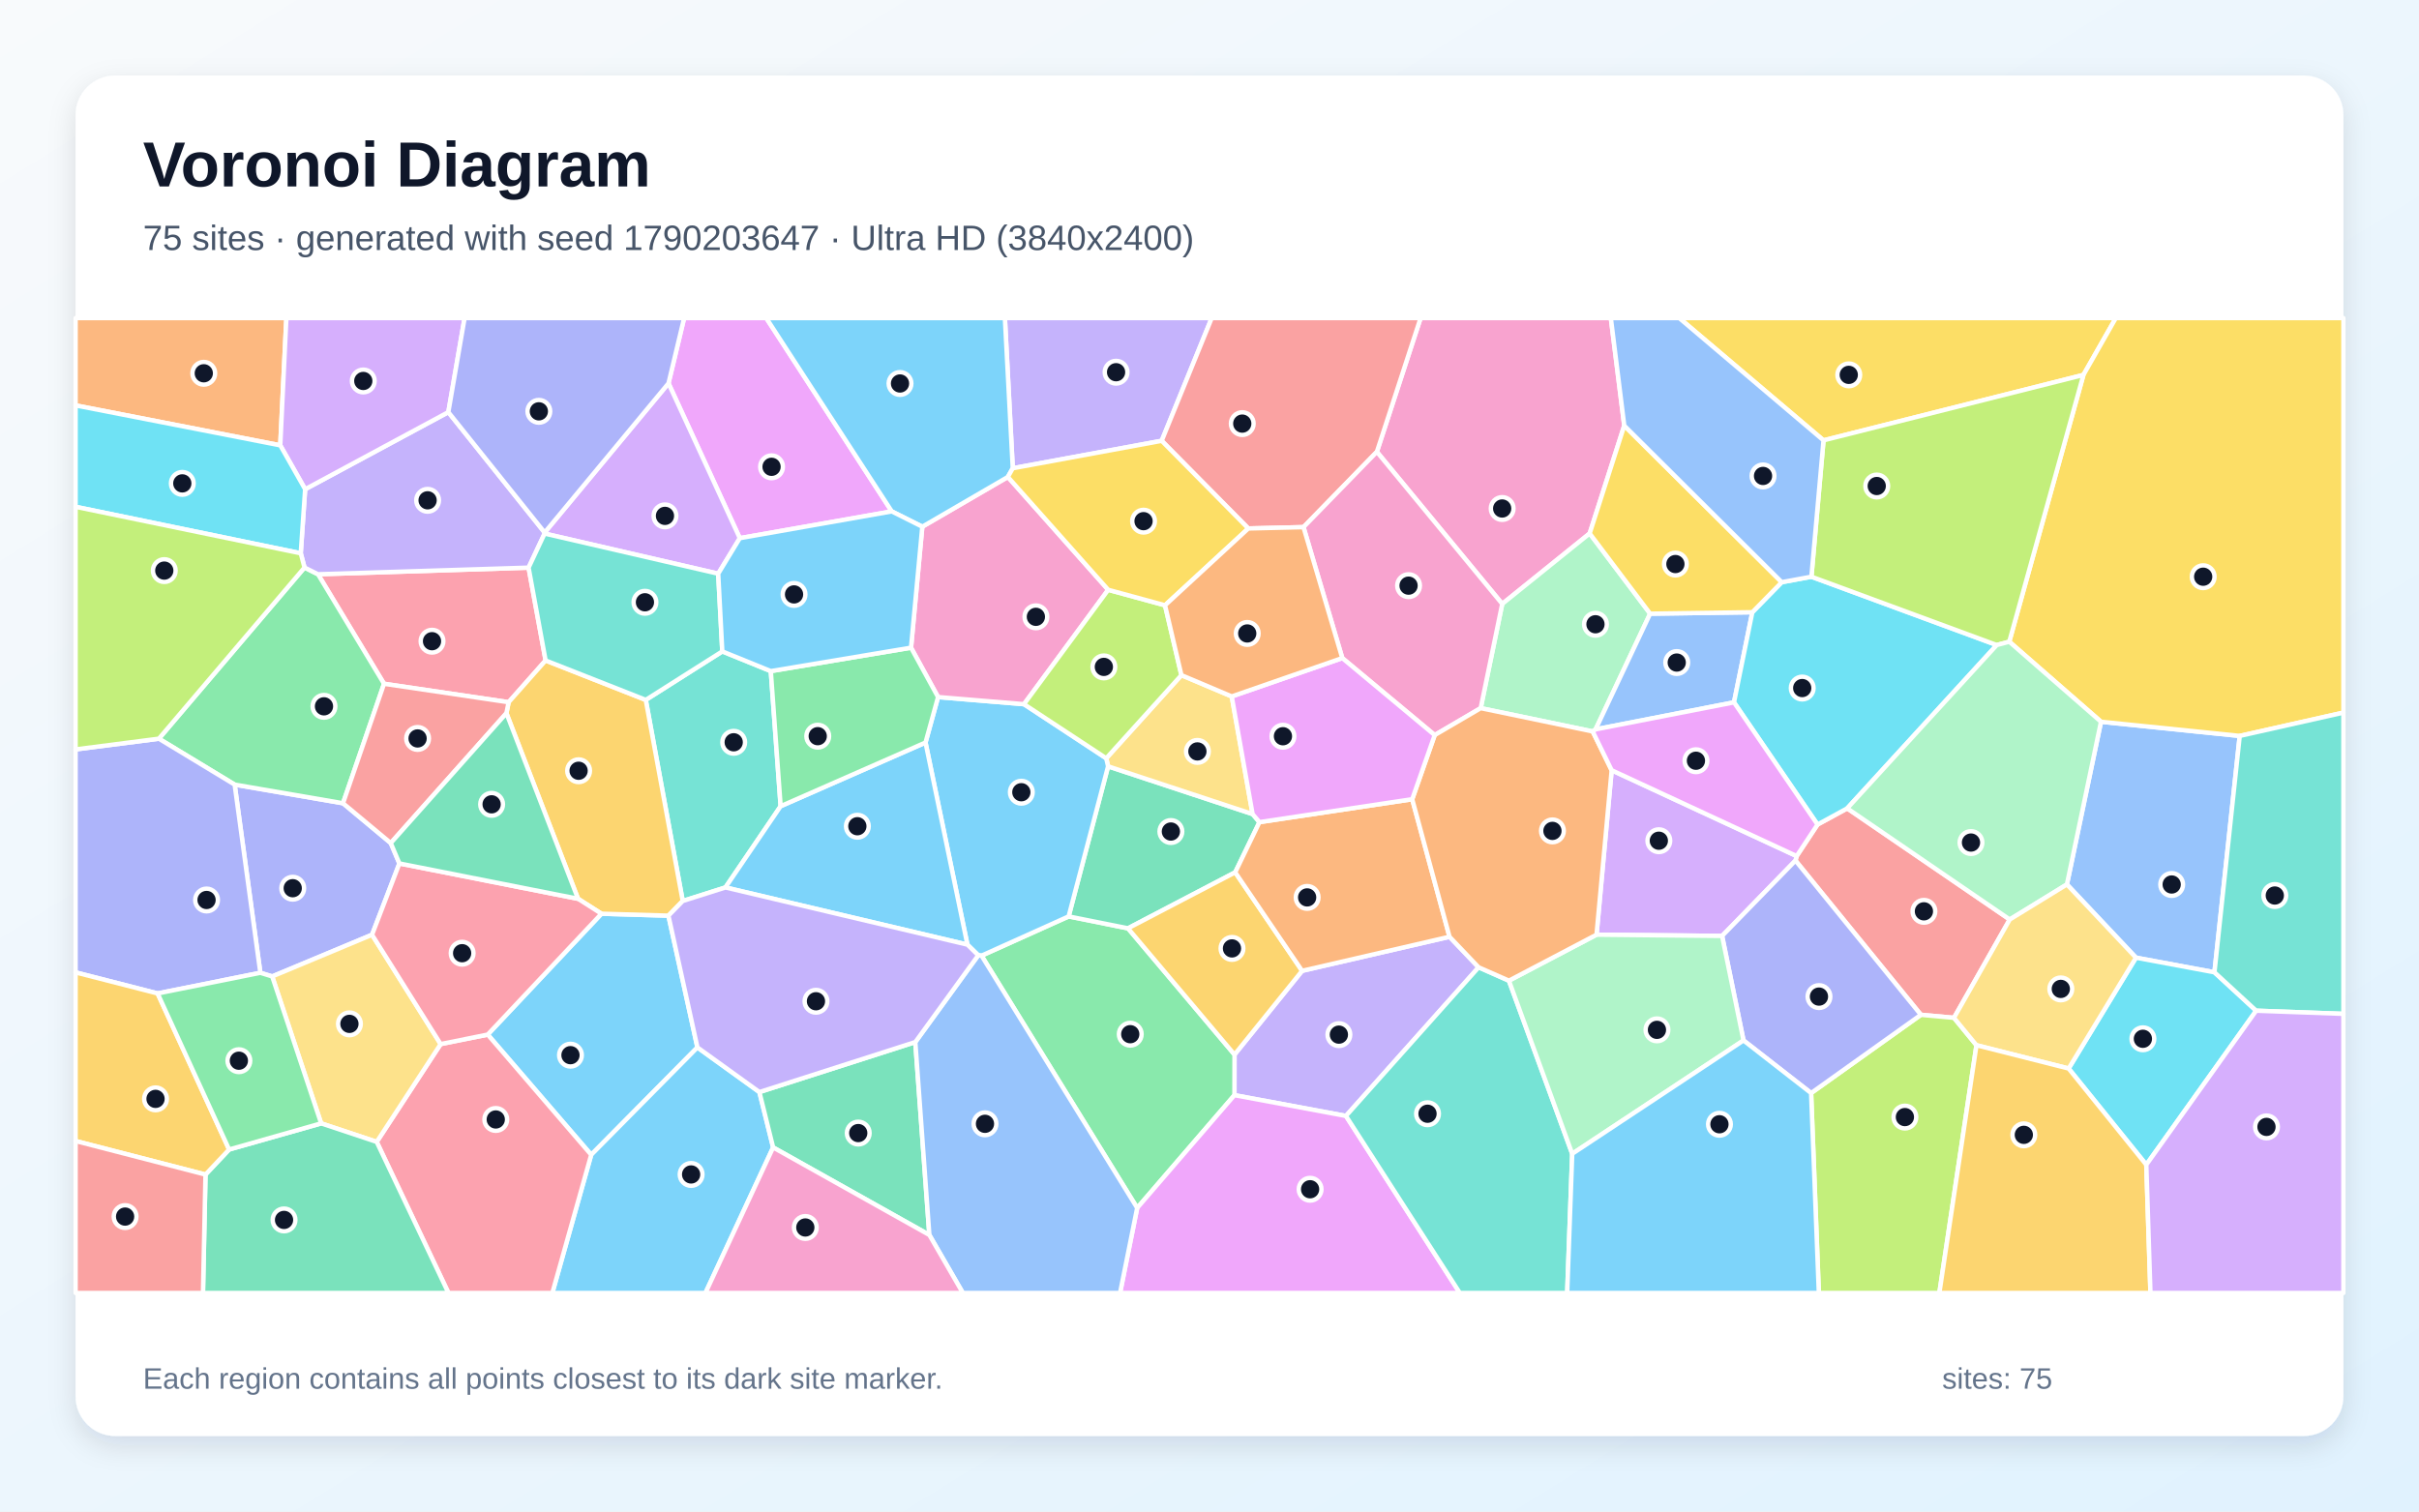
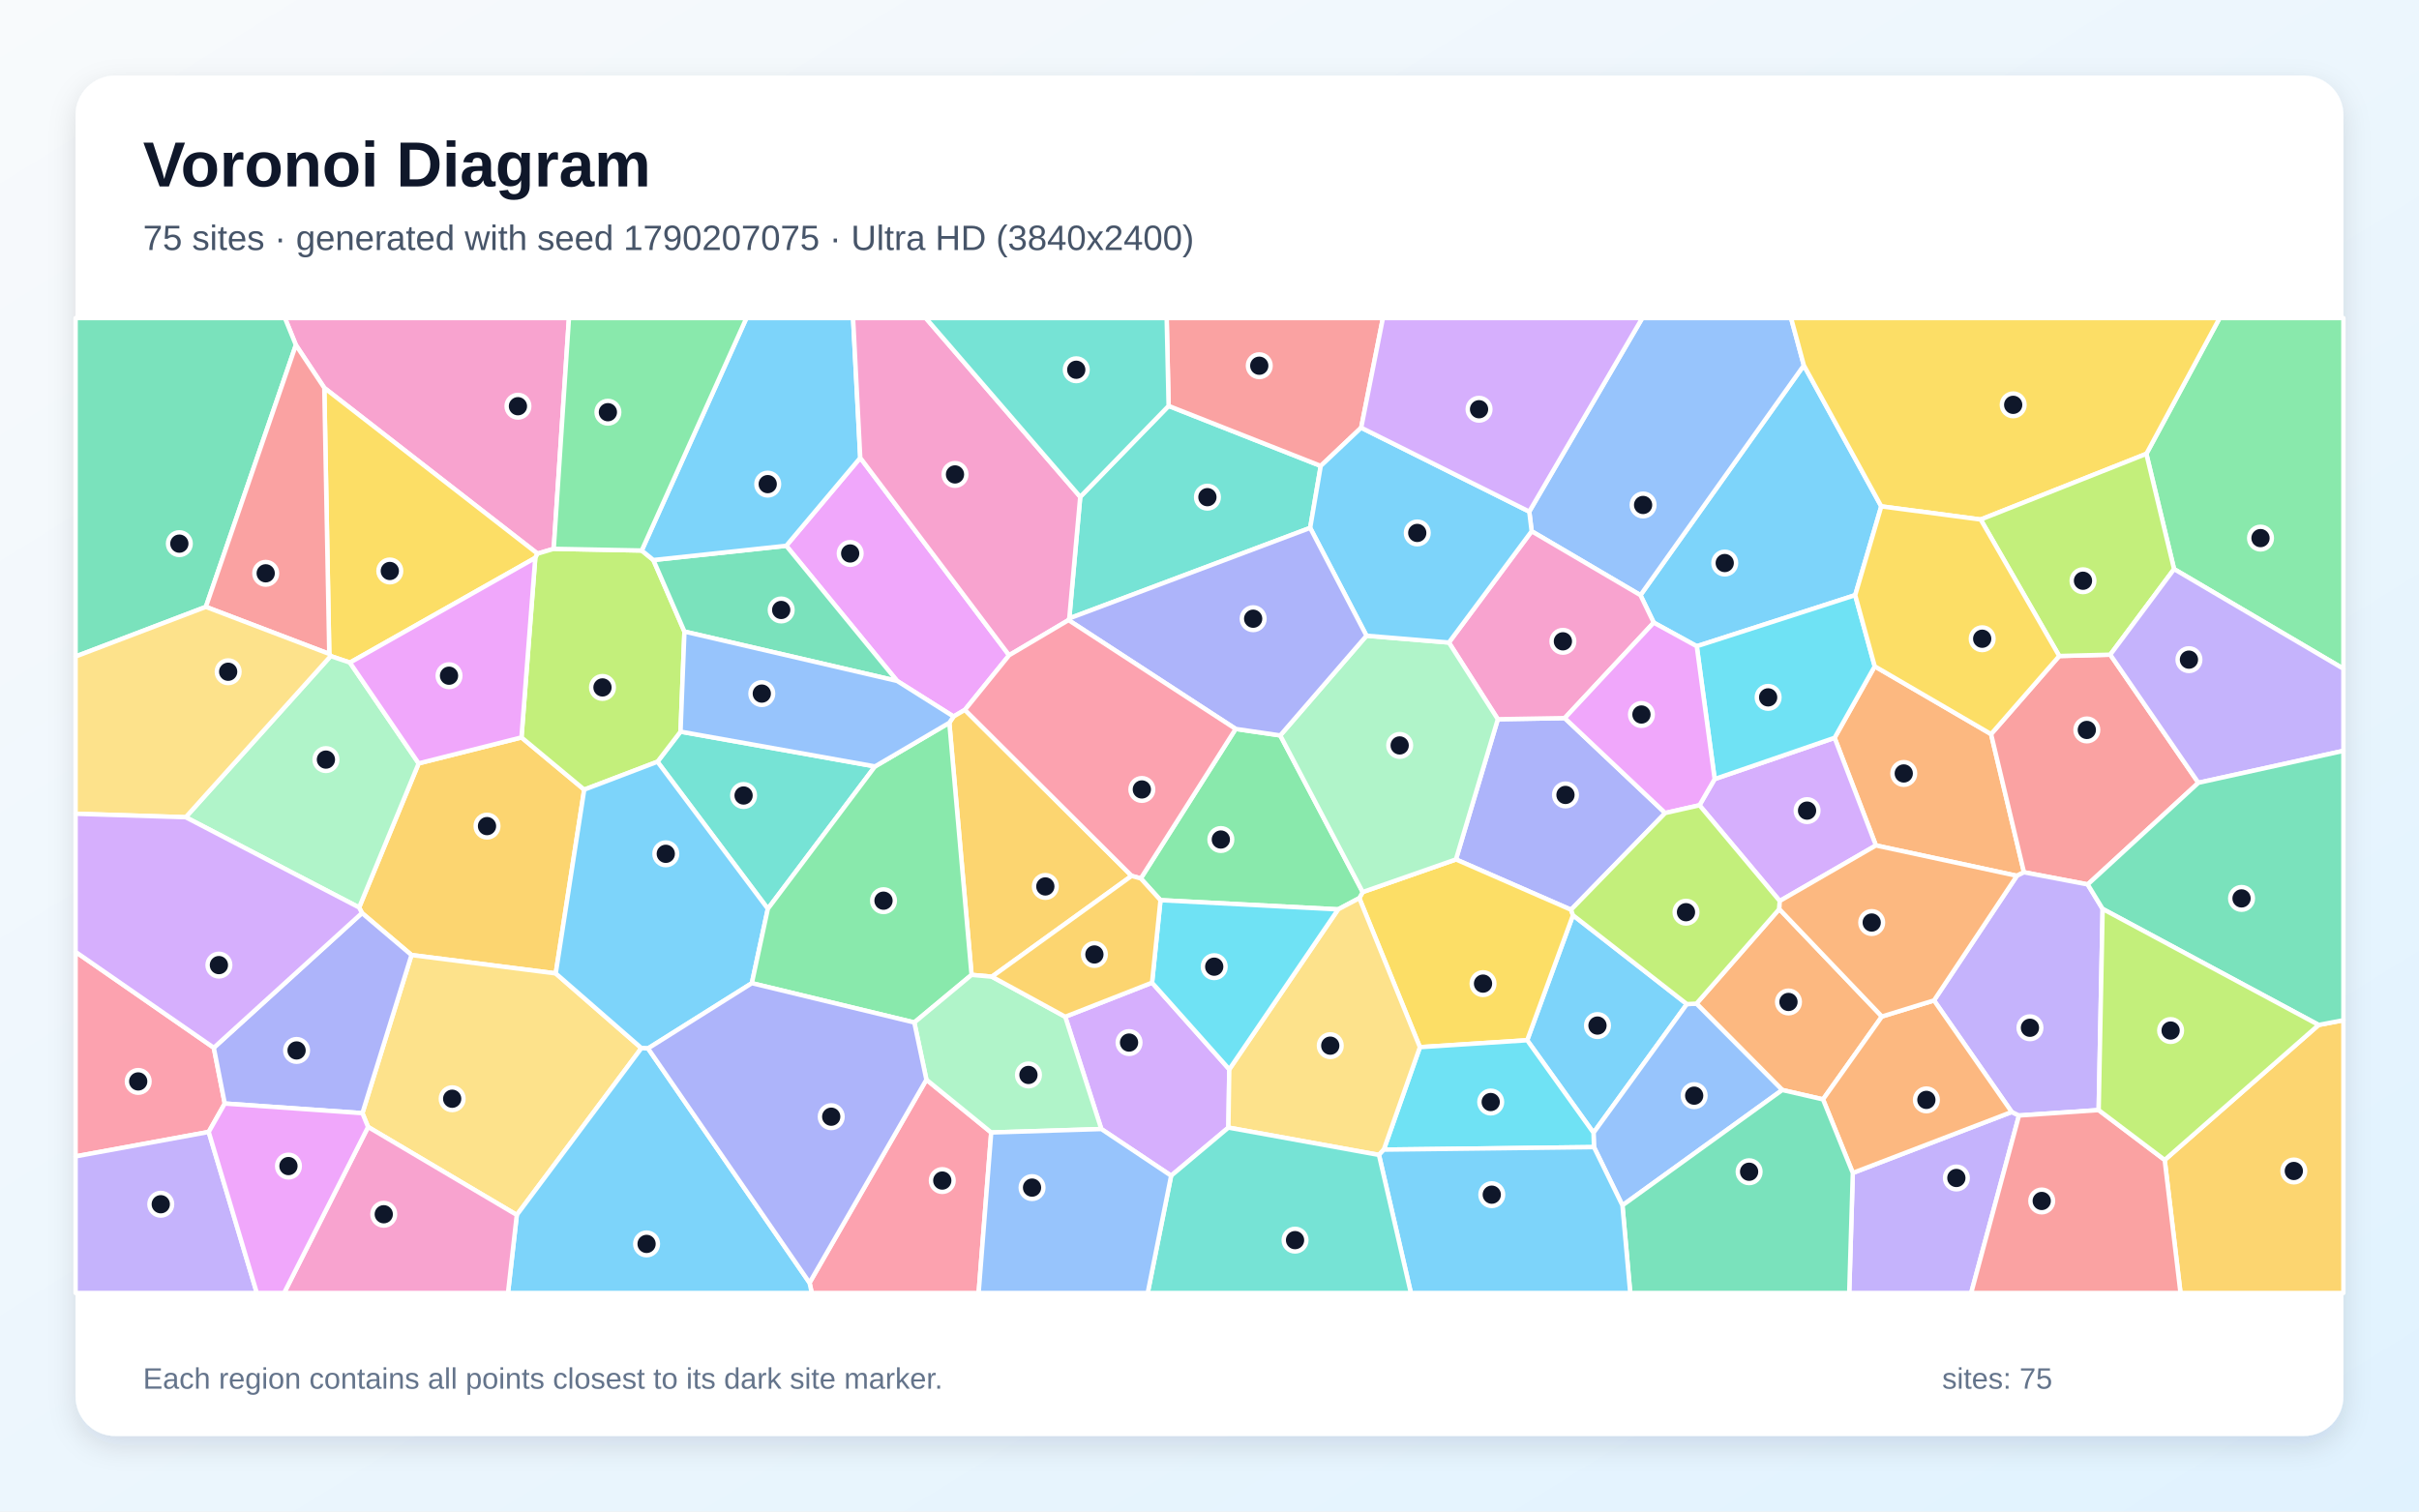
<svg xmlns="http://www.w3.org/2000/svg" width="3840" height="2400" viewBox="0 0 3840 2400" role="img" aria-labelledby="title description">
  <defs>
    <linearGradient id="background" x1="0" y1="0" x2="1" y2="1">
      <stop stop-color="#F8FAFC" />
      <stop offset="1" stop-color="#E0F2FE" />
    </linearGradient>
    <filter id="shadow" x="-5%" y="-5%" width="110%" height="110%">
      <feDropShadow dx="0" dy="15" stdDeviation="22" flood-color="#0F172A" flood-opacity=".12" />
    </filter>
  </defs>
  <rect width="3840" height="2400" fill="url(#background)" />
  <rect x="120" y="120" width="3600" height="2160" rx="63" fill="#FFFFFF" filter="url(#shadow)" />
  <g font-family="Arial, sans-serif">
    <text x="227" y="296" font-size="101" font-weight="700" fill="#0F172A">Voronoi Diagram</text>
-     <text x="227" y="397" font-size="56" fill="#475569">75 sites · generated with seed 1790203647 · Ultra HD (3840x2400)</text>
+     <text x="227" y="397" font-size="56" fill="#475569">75 sites · generated with seed 1790207075 · Ultra HD (3840x2400)</text>
  </g>
  <g stroke="#FFFFFF" stroke-width="7" stroke-linejoin="round">
-     <polygon points="774.2,1642.7 954.8,1450.8 1061.1,1453.9 1107.1,1663.1 938.5,1833.6" fill="#38BDF8" fill-opacity="0.65" />
-     <polygon points="2301.0,1487.4 2347.2,1535.9 2136.6,1771.9 1959.6,1738.9 1959.7,1674.5 2067.0,1541.5" fill="#A78BFA" fill-opacity="0.65" />
-     <polygon points="2578.4,675.8 2523.5,847.0 2384.7,958.9 2185.7,717.4 2255.1,505.0 2557.1,505.0" fill="#F472B6" fill-opacity="0.65" />
-     <polygon points="444.9,707.1 120.0,643.7 120.0,505.0 454.6,505.0" fill="#FB923C" fill-opacity="0.65" />
-     <polygon points="3307.3,595.3 2894.7,699.2 2665.7,505.0 3358.7,505.0" fill="#FACC15" fill-opacity="0.65" />
-     <polygon points="1558.1,1517.4 1696.4,1455.1 1790.6,1474.0 1959.7,1674.5 1959.6,1738.9 1805.2,1918.0" fill="#4ADE80" fill-opacity="0.65" />
-     <polygon points="1083.8,1430.6 1025.1,1111.3 1146.6,1034.3 1223.6,1065.6 1239.2,1280.1 1151.6,1409.1" fill="#2DD4BF" fill-opacity="0.65" />
-     <polygon points="3515.3,1543.8 3390.7,1520.6 3281.1,1404.3 3335.2,1146.0 3555.4,1168.5" fill="#60A5FA" fill-opacity="0.65" />
-     <polygon points="1805.2,1918.0 1959.6,1738.9 2136.6,1771.9 2317.4,2053.0 1778.0,2053.0" fill="#E879F9" fill-opacity="0.65" />
-     <polygon points="1759.0,1216.8 1988.4,1292.6 1999.3,1305.4 1960.8,1385.1 1790.6,1474.0 1696.4,1455.1" fill="#34D399" fill-opacity="0.65" />
-     <polygon points="3190.3,1460.0 3101.8,1616.1 3049.3,1611.3 2850.2,1366.4 2852.1,1359.3 2885.2,1309.2 2932.3,1283.5" fill="#F87171" fill-opacity="0.65" />
-     <polygon points="620.3,1338.6 634.0,1371.0 590.6,1484.2 432.1,1550.4 413.3,1544.6 372.5,1245.8 544.5,1275.4" fill="#818CF8" fill-opacity="0.65" />
-     <polygon points="1790.6,1474.0 1960.8,1385.1 2067.0,1541.5 1959.7,1674.5" fill="#FBBF24" fill-opacity="0.65" />
-     <polygon points="2875.0,1735.6 3049.3,1611.3 3101.8,1616.1 3137.5,1659.6 3078.6,2053.0 2887.3,2053.0" fill="#A3E635" fill-opacity="0.65" />
-     <polygon points="2558.4,1223.0 2852.1,1359.3 2850.2,1366.4 2733.7,1486.1 2534.4,1484.1" fill="#C084FC" fill-opacity="0.65" />
-     <polygon points="839.1,901.3 866.1,1048.7 807.4,1115.0 609.6,1085.7 504.8,911.8" fill="#FB7185" fill-opacity="0.65" />
-     <polygon points="3407.1,1849.4 3283.8,1696.6 3390.7,1520.6 3515.3,1543.8 3581.5,1604.8" fill="#22D3EE" fill-opacity="0.65" />
-     <polygon points="2619.5,974.4 2532.9,1158.1 2528.3,1161.4 2350.5,1124.4 2384.7,958.9 2523.5,847.0" fill="#86EFAC" fill-opacity="0.65" />
-     <polygon points="1875.4,1072.0 1955.3,1105.8 1988.4,1292.6 1759.0,1216.8 1756.1,1204.0" fill="#FCD34D" fill-opacity="0.65" />
-     <polygon points="938.5,1833.6 1107.1,1663.1 1205.5,1734.0 1227.3,1821.9 1119.8,2053.0 876.8,2053.0" fill="#38BDF8" fill-opacity="0.65" />
-     <polygon points="1552.9,1516.8 1535.7,1499.9 1469.2,1179.0 1489.1,1106.8 1625.5,1118.1 1756.1,1204.0 1759.0,1216.8 1696.4,1455.1 1558.1,1517.4" fill="#38BDF8" fill-opacity="0.65" />
-     <polygon points="1844.1,699.9 1607.7,743.5 1595.2,505.0 1923.5,505.0" fill="#A78BFA" fill-opacity="0.65" />
-     <polygon points="1446.2,1028.4 1464.1,836.3 1599.9,757.3 1759.2,936.5 1625.5,1118.1 1489.1,1106.8" fill="#F472B6" fill-opacity="0.65" />
-     <polygon points="1960.8,1385.1 1999.3,1305.4 2241.8,1269.0 2301.0,1487.4 2067.0,1541.5" fill="#FB923C" fill-opacity="0.65" />
-     <polygon points="3555.4,1168.5 3335.2,1146.0 3189.6,1018.9 3307.3,595.3 3358.7,505.0 3720.0,505.0 3720.0,1131.5" fill="#FACC15" fill-opacity="0.65" />
-     <polygon points="483.4,901.1 504.8,911.8 609.6,1085.7 544.5,1275.4 372.5,1245.8 252.2,1172.9" fill="#4ADE80" fill-opacity="0.65" />
-     <polygon points="2136.6,1771.9 2347.2,1535.9 2395.3,1557.1 2495.8,1832.0 2487.8,2053.0 2317.4,2053.0" fill="#2DD4BF" fill-opacity="0.65" />
-     <polygon points="2781.7,972.1 2752.6,1115.2 2532.9,1158.1 2619.5,974.4" fill="#60A5FA" fill-opacity="0.65" />
-     <polygon points="1415.6,812.0 1174.4,854.5 1061.2,608.6 1086.0,505.0 1216.4,505.0" fill="#E879F9" fill-opacity="0.65" />
-     <polygon points="1227.3,1821.9 1205.5,1734.0 1453.0,1654.6 1475.3,1960.9" fill="#34D399" fill-opacity="0.65" />
-     <polygon points="2185.7,717.4 2069.2,837.0 1981.6,839.1 1844.1,699.9 1923.5,505.0 2255.1,505.0" fill="#F87171" fill-opacity="0.65" />
-     <polygon points="2875.0,1735.6 2767.7,1652.0 2733.7,1486.1 2850.2,1366.4 3049.3,1611.3" fill="#818CF8" fill-opacity="0.65" />
-     <polygon points="917.6,1427.1 803.9,1132.4 807.4,1115.0 866.1,1048.7 1025.1,1111.3 1083.8,1430.6 1061.1,1453.9 954.8,1450.8" fill="#FBBF24" fill-opacity="0.65" />
-     <polygon points="1759.2,936.5 1849.4,961.1 1875.4,1072.0 1756.1,1204.0 1625.5,1118.1" fill="#A3E635" fill-opacity="0.65" />
-     <polygon points="1061.2,608.6 1174.4,854.5 1140.1,910.9 864.5,847.2 864.6,845.6" fill="#C084FC" fill-opacity="0.65" />
-     <polygon points="598.0,1813.1 699.5,1657.8 774.2,1642.7 938.5,1833.6 876.8,2053.0 711.9,2053.0" fill="#FB7185" fill-opacity="0.65" />
-     <polygon points="2828.4,924.4 2875.5,915.7 3169.7,1024.2 2932.3,1283.5 2885.2,1309.2 2752.6,1115.2 2781.7,972.1" fill="#22D3EE" fill-opacity="0.65" />
-     <polygon points="2495.8,1832.0 2395.3,1557.1 2534.4,1484.1 2733.7,1486.1 2767.7,1652.0" fill="#86EFAC" fill-opacity="0.65" />
-     <polygon points="509.8,1783.7 432.1,1550.4 590.6,1484.2 699.5,1657.8 598.0,1813.1" fill="#FCD34D" fill-opacity="0.65" />
-     <polygon points="1151.6,1409.1 1239.2,1280.1 1469.2,1179.0 1535.7,1499.9" fill="#38BDF8" fill-opacity="0.65" />
-     <polygon points="1607.7,743.5 1599.9,757.3 1464.1,836.3 1415.6,812.0 1216.4,505.0 1595.2,505.0" fill="#38BDF8" fill-opacity="0.65" />
-     <polygon points="477.4,878.5 484.4,776.8 711.7,654.4 864.6,845.6 864.5,847.2 839.1,901.3 504.8,911.8 483.4,901.1" fill="#A78BFA" fill-opacity="0.65" />
-     <polygon points="2130.8,1044.9 2069.2,837.0 2185.7,717.4 2384.7,958.9 2350.5,1124.4 2277.5,1167.2" fill="#F472B6" fill-opacity="0.65" />
-     <polygon points="2241.8,1269.0 2277.5,1167.2 2350.5,1124.4 2528.3,1161.4 2558.4,1223.0 2534.4,1484.1 2395.3,1557.1 2347.2,1535.9 2301.0,1487.4" fill="#FB923C" fill-opacity="0.65" />
-     <polygon points="1849.4,961.1 1759.2,936.5 1599.9,757.3 1607.7,743.5 1844.1,699.9 1981.6,839.1" fill="#FACC15" fill-opacity="0.65" />
-     <polygon points="1446.2,1028.4 1489.1,1106.8 1469.2,1179.0 1239.2,1280.1 1223.6,1065.6" fill="#4ADE80" fill-opacity="0.65" />
-     <polygon points="864.5,847.2 1140.1,910.9 1146.6,1034.3 1025.1,1111.3 866.1,1048.7 839.1,901.3" fill="#2DD4BF" fill-opacity="0.65" />
-     <polygon points="1475.3,1960.9 1453.0,1654.6 1552.9,1516.8 1558.1,1517.4 1805.2,1918.0 1778.0,2053.0 1528.5,2053.0" fill="#60A5FA" fill-opacity="0.65" />
-     <polygon points="1955.3,1105.8 2130.8,1044.9 2277.5,1167.2 2241.8,1269.0 1999.3,1305.4 1988.4,1292.6" fill="#E879F9" fill-opacity="0.65" />
-     <polygon points="326.2,1865.0 363.7,1825.2 509.8,1783.7 598.0,1813.1 711.9,2053.0 322.2,2053.0" fill="#34D399" fill-opacity="0.65" />
-     <polygon points="609.6,1085.7 807.4,1115.0 803.9,1132.4 620.3,1338.6 544.5,1275.4" fill="#F87171" fill-opacity="0.65" />
-     <polygon points="250.2,1577.4 120.0,1544.0 120.0,1189.9 252.2,1172.9 372.5,1245.8 413.3,1544.6" fill="#818CF8" fill-opacity="0.65" />
-     <polygon points="120.0,1811.7 120.0,1544.0 250.2,1577.4 363.7,1825.2 326.2,1865.0" fill="#FBBF24" fill-opacity="0.65" />
-     <polygon points="3189.6,1018.9 3169.7,1024.2 2875.5,915.7 2894.7,699.2 3307.3,595.3" fill="#A3E635" fill-opacity="0.65" />
-     <polygon points="711.7,654.4 484.4,776.8 444.9,707.1 454.6,505.0 737.5,505.0" fill="#C084FC" fill-opacity="0.65" />
-     <polygon points="699.5,1657.8 590.6,1484.2 634.0,1371.0 917.6,1427.1 954.8,1450.8 774.2,1642.7" fill="#FB7185" fill-opacity="0.65" />
-     <polygon points="444.9,707.1 484.4,776.8 477.4,878.5 120.0,804.7 120.0,643.7" fill="#22D3EE" fill-opacity="0.65" />
-     <polygon points="3190.3,1460.0 2932.3,1283.5 3169.7,1024.2 3189.6,1018.9 3335.2,1146.0 3281.1,1404.3" fill="#86EFAC" fill-opacity="0.65" />
-     <polygon points="3283.8,1696.6 3137.5,1659.6 3101.8,1616.1 3190.3,1460.0 3281.1,1404.3 3390.7,1520.6" fill="#FCD34D" fill-opacity="0.65" />
-     <polygon points="1140.1,910.9 1174.4,854.5 1415.6,812.0 1464.1,836.3 1446.2,1028.4 1223.6,1065.6 1146.6,1034.3" fill="#38BDF8" fill-opacity="0.65" />
-     <polygon points="2495.8,1832.0 2767.7,1652.0 2875.0,1735.6 2887.3,2053.0 2487.8,2053.0" fill="#38BDF8" fill-opacity="0.65" />
-     <polygon points="1453.0,1654.6 1205.5,1734.0 1107.1,1663.1 1061.1,1453.9 1083.8,1430.6 1151.6,1409.1 1535.7,1499.9 1552.9,1516.8" fill="#A78BFA" fill-opacity="0.65" />
-     <polygon points="1227.3,1821.9 1475.3,1960.9 1528.5,2053.0 1119.8,2053.0" fill="#F472B6" fill-opacity="0.65" />
-     <polygon points="1849.4,961.1 1981.6,839.1 2069.2,837.0 2130.8,1044.9 1955.3,1105.8 1875.4,1072.0" fill="#FB923C" fill-opacity="0.65" />
-     <polygon points="2828.4,924.4 2781.7,972.1 2619.5,974.4 2523.5,847.0 2578.4,675.8" fill="#FACC15" fill-opacity="0.65" />
-     <polygon points="363.7,1825.2 250.2,1577.4 413.3,1544.6 432.1,1550.4 509.8,1783.7" fill="#4ADE80" fill-opacity="0.65" />
-     <polygon points="3581.5,1604.8 3515.3,1543.8 3555.4,1168.5 3720.0,1131.5 3720.0,1609.8" fill="#2DD4BF" fill-opacity="0.65" />
-     <polygon points="2875.5,915.7 2828.4,924.4 2578.4,675.8 2557.1,505.0 2665.7,505.0 2894.7,699.2" fill="#60A5FA" fill-opacity="0.65" />
-     <polygon points="2752.6,1115.2 2885.2,1309.2 2852.1,1359.3 2558.4,1223.0 2528.3,1161.4 2532.9,1158.1" fill="#E879F9" fill-opacity="0.65" />
-     <polygon points="803.9,1132.4 917.6,1427.1 634.0,1371.0 620.3,1338.6" fill="#34D399" fill-opacity="0.65" />
-     <polygon points="120.0,1811.7 326.2,1865.0 322.2,2053.0 120.0,2053.0" fill="#F87171" fill-opacity="0.65" />
-     <polygon points="1061.2,608.6 864.6,845.6 711.7,654.4 737.5,505.0 1086.0,505.0" fill="#818CF8" fill-opacity="0.65" />
-     <polygon points="3137.5,1659.6 3283.8,1696.6 3407.1,1849.4 3413.7,2053.0 3078.6,2053.0" fill="#FBBF24" fill-opacity="0.65" />
-     <polygon points="477.4,878.5 483.4,901.1 252.2,1172.9 120.0,1189.9 120.0,804.7" fill="#A3E635" fill-opacity="0.65" />
-     <polygon points="3407.1,1849.4 3581.5,1604.8 3720.0,1609.8 3720.0,2053.0 3413.7,2053.0" fill="#C084FC" fill-opacity="0.65" />
+     <polygon points="2986.4,804.0 2945.0,945.0 2693.5,1026.1 2625.2,988.6 2604.1,945.0 2863.5,580.1" fill="#38BDF8" fill-opacity="0.65" />
+     <polygon points="2941.2,1862.4 3193.5,1765.6 3205.0,1771.2 3129.1,2053.0 2935.5,2053.0" fill="#A78BFA" fill-opacity="0.65" />
+     <polygon points="879.0,871.4 853.3,879.1 514.8,615.9 469.7,547.8 452.3,505.0 903.2,505.0" fill="#F472B6" fill-opacity="0.65" />
+     <polygon points="3160.7,1165.6 3212.9,1385.0 3201.7,1390.6 2977.9,1342.4 2912.3,1171.5 2976.0,1058.0" fill="#FB923C" fill-opacity="0.65" />
+     <polygon points="849.7,885.8 555.5,1052.1 524.9,1041.7 522.7,1038.3 514.8,615.9 853.3,879.1" fill="#FACC15" fill-opacity="0.65" />
+     <polygon points="3451.2,903.6 3407.2,720.6 3523.5,505.0 3720.0,505.0 3720.0,1061.8" fill="#4ADE80" fill-opacity="0.65" />
+     <polygon points="1389.0,1216.9 1218.9,1443.0 1043.7,1209.5 1080.3,1161.7" fill="#2DD4BF" fill-opacity="0.65" />
+     <polygon points="2431.4,843.5 2427.6,812.3 2607.0,505.0 2843.2,505.0 2863.5,580.1 2604.1,945.0" fill="#60A5FA" fill-opacity="0.65" />
+     <polygon points="1601.9,1040.4 1531.7,1127.1 1513.7,1137.7 1424.1,1081.2 1248.1,866.6 1365.6,726.9" fill="#E879F9" fill-opacity="0.65" />
+     <polygon points="326.8,963.6 120.0,1042.4 120.0,505.0 452.3,505.0 469.7,547.8" fill="#34D399" fill-opacity="0.65" />
+     <polygon points="3489.8,1242.9 3314.1,1404.3 3212.9,1385.0 3160.7,1165.6 3268.9,1041.6 3349.9,1039.5" fill="#F87171" fill-opacity="0.65" />
+     <polygon points="2493.9,1444.5 2311.2,1364.6 2377.7,1142.0 2483.9,1140.2 2643.4,1290.9" fill="#818CF8" fill-opacity="0.65" />
+     <polygon points="882.2,1545.6 653.2,1516.4 574.6,1449.7 570.1,1440.9 664.6,1212.1 827.8,1170.9 927.4,1253.8" fill="#FBBF24" fill-opacity="0.65" />
+     <polygon points="927.4,1253.8 827.8,1170.9 849.7,885.8 853.3,879.1 879.0,871.4 1018.7,874.1 1037.2,889.2 1086.5,1002.8 1080.3,1161.7 1043.7,1209.5" fill="#A3E635" fill-opacity="0.65" />
+     <polygon points="2825.2,1430.6 2697.8,1278.6 2721.9,1237.0 2912.3,1171.5 2977.9,1342.4" fill="#C084FC" fill-opacity="0.65" />
+     <polygon points="331.3,1797.3 120.0,1836.1 120.0,1511.4 339.4,1663.6 356.8,1752.2" fill="#FB7185" fill-opacity="0.65" />
+     <polygon points="2721.9,1237.0 2693.5,1026.1 2945.0,945.0 2976.0,1058.0 2912.3,1171.5" fill="#22D3EE" fill-opacity="0.65" />
+     <polygon points="294.8,1297.6 524.9,1041.7 555.5,1052.1 664.6,1212.1 570.1,1440.9" fill="#86EFAC" fill-opacity="0.65" />
+     <polygon points="584.3,1789.4 575.3,1767.5 653.2,1516.4 882.2,1545.6 1018.2,1664.2 820.4,1929.1" fill="#FCD34D" fill-opacity="0.65" />
+     <polygon points="2424.3,1651.7 2497.0,1453.2 2677.8,1594.3 2529.6,1798.6" fill="#38BDF8" fill-opacity="0.65" />
+     <polygon points="1193.5,1561.1 1028.7,1664.7 1018.2,1664.2 882.2,1545.6 927.4,1253.8 1043.7,1209.5 1218.9,1443.0" fill="#38BDF8" fill-opacity="0.65" />
+     <polygon points="3337.8,1443.2 3331.5,1762.6 3205.0,1771.2 3193.5,1765.6 3070.1,1588.5 3201.7,1390.6 3212.9,1385.0 3314.1,1404.3" fill="#A78BFA" fill-opacity="0.65" />
+     <polygon points="2483.9,1140.2 2377.7,1142.0 2300.0,1020.2 2431.4,843.5 2604.1,945.0 2625.2,988.6" fill="#F472B6" fill-opacity="0.65" />
+     <polygon points="2987.4,1614.0 2893.9,1745.6 2829.2,1730.7 2693.0,1593.6 2824.5,1443.4" fill="#FB923C" fill-opacity="0.65" />
+     <polygon points="2254.0,1662.7 2157.8,1426.1 2163.2,1416.4 2311.2,1364.6 2493.9,1444.5 2497.0,1453.2 2424.3,1651.7" fill="#FACC15" fill-opacity="0.65" />
+     <polygon points="2124.2,1443.9 1842.2,1429.3 1810.9,1394.8 1961.5,1157.4 2032.3,1167.7 2163.2,1416.4 2157.8,1426.1" fill="#4ADE80" fill-opacity="0.65" />
+     <polygon points="1697.4,981.9 1714.8,788.9 1855.1,644.5 2096.6,739.8 2079.8,838.2" fill="#2DD4BF" fill-opacity="0.65" />
+     <polygon points="2575.5,1913.9 2530.3,1821.4 2529.6,1798.6 2677.8,1594.3 2693.0,1593.6 2829.2,1730.7" fill="#60A5FA" fill-opacity="0.65" />
+     <polygon points="2721.9,1237.0 2697.8,1278.6 2643.4,1290.9 2483.9,1140.2 2625.2,988.6 2693.5,1026.1" fill="#E879F9" fill-opacity="0.65" />
+     <polygon points="1248.1,866.6 1424.1,1081.2 1086.5,1002.8 1037.2,889.2" fill="#34D399" fill-opacity="0.65" />
+     <polygon points="2160.8,679.1 2096.6,739.8 1855.1,644.5 1852.0,505.0 2195.3,505.0" fill="#F87171" fill-opacity="0.65" />
+     <polygon points="356.8,1752.2 339.4,1663.6 574.6,1449.7 653.2,1516.4 575.3,1767.5" fill="#818CF8" fill-opacity="0.65" />
+     <polygon points="1574.6,1550.8 1542.3,1547.9 1507.0,1147.6 1513.7,1137.7 1531.7,1127.1 1796.4,1390.7" fill="#FBBF24" fill-opacity="0.65" />
+     <polygon points="2824.5,1443.4 2693.0,1593.6 2677.8,1594.3 2497.0,1453.2 2493.9,1444.5 2643.4,1290.9 2697.8,1278.6 2825.2,1430.6" fill="#A3E635" fill-opacity="0.65" />
+     <polygon points="1859.1,1866.8 1748.3,1792.7 1691.0,1614.4 1828.8,1560.3 1951.4,1697.9 1950.0,1790.4" fill="#C084FC" fill-opacity="0.65" />
+     <polygon points="1285.1,2036.8 1470.6,1714.3 1573.5,1798.2 1553.5,2053.0 1288.6,2053.0" fill="#FB7185" fill-opacity="0.65" />
+     <polygon points="2196.7,1825.4 2254.0,1662.7 2424.3,1651.7 2529.6,1798.6 2530.3,1821.4" fill="#22D3EE" fill-opacity="0.65" />
+     <polygon points="2163.2,1416.4 2032.3,1167.7 2169.2,1009.4 2300.0,1020.2 2377.7,1142.0 2311.2,1364.6" fill="#86EFAC" fill-opacity="0.65" />
+     <polygon points="1950.0,1790.4 1951.4,1697.9 2124.2,1443.9 2157.8,1426.1 2254.0,1662.7 2196.7,1825.4 2189.0,1833.8" fill="#FCD34D" fill-opacity="0.65" />
+     <polygon points="1365.6,726.9 1248.1,866.6 1037.2,889.2 1018.7,874.1 1184.9,505.0 1354.2,505.0" fill="#38BDF8" fill-opacity="0.65" />
+     <polygon points="2300.0,1020.2 2169.2,1009.4 2079.8,838.2 2096.6,739.8 2160.8,679.1 2427.6,812.3 2431.4,843.5" fill="#38BDF8" fill-opacity="0.65" />
+     <polygon points="120.0,1836.1 331.3,1797.3 407.7,2053.0 120.0,2053.0" fill="#A78BFA" fill-opacity="0.65" />
+     <polygon points="1714.8,788.9 1697.4,981.9 1696.2,984.6 1601.9,1040.4 1365.6,726.9 1354.2,505.0 1469.6,505.0" fill="#F472B6" fill-opacity="0.65" />
+     <polygon points="2893.9,1745.6 2987.4,1614.0 3070.1,1588.5 3193.5,1765.6 2941.2,1862.4" fill="#FB923C" fill-opacity="0.65" />
+     <polygon points="3407.2,720.6 3144.2,824.9 2986.4,804.0 2863.5,580.1 2843.2,505.0 3523.5,505.0" fill="#FACC15" fill-opacity="0.65" />
+     <polygon points="1451.4,1623.5 1193.5,1561.1 1218.9,1443.0 1389.0,1216.9 1507.0,1147.6 1542.3,1547.9" fill="#4ADE80" fill-opacity="0.65" />
+     <polygon points="1855.1,644.5 1714.8,788.9 1469.6,505.0 1852.0,505.0" fill="#2DD4BF" fill-opacity="0.65" />
+     <polygon points="1086.5,1002.8 1424.1,1081.2 1513.7,1137.7 1507.0,1147.6 1389.0,1216.9 1080.3,1161.7" fill="#60A5FA" fill-opacity="0.65" />
+     <polygon points="827.8,1170.9 664.6,1212.1 555.5,1052.1 849.7,885.8" fill="#E879F9" fill-opacity="0.65" />
+     <polygon points="2575.5,1913.9 2829.2,1730.7 2893.9,1745.6 2941.2,1862.4 2935.5,2053.0 2587.9,2053.0" fill="#34D399" fill-opacity="0.65" />
+     <polygon points="326.8,963.6 469.7,547.8 514.8,615.9 522.7,1038.3" fill="#F87171" fill-opacity="0.65" />
+     <polygon points="1696.2,984.6 1697.4,981.9 2079.8,838.2 2169.2,1009.4 2032.3,1167.7 1961.5,1157.4" fill="#818CF8" fill-opacity="0.65" />
+     <polygon points="3436.3,1841.8 3680.7,1627.4 3720.0,1619.9 3720.0,2053.0 3461.4,2053.0" fill="#FBBF24" fill-opacity="0.65" />
+     <polygon points="3144.2,824.9 3407.2,720.6 3451.2,903.6 3349.9,1039.5 3268.9,1041.6" fill="#A3E635" fill-opacity="0.65" />
+     <polygon points="2427.6,812.3 2160.8,679.1 2195.3,505.0 2607.0,505.0" fill="#C084FC" fill-opacity="0.65" />
+     <polygon points="1696.2,984.6 1961.5,1157.4 1810.9,1394.8 1796.4,1390.7 1531.7,1127.1 1601.9,1040.4" fill="#FB7185" fill-opacity="0.65" />
+     <polygon points="1951.4,1697.9 1828.8,1560.3 1842.2,1429.3 2124.2,1443.9" fill="#22D3EE" fill-opacity="0.65" />
+     <polygon points="1573.5,1798.2 1470.6,1714.3 1451.4,1623.5 1542.3,1547.9 1574.6,1550.8 1691.0,1614.4 1748.3,1792.7" fill="#86EFAC" fill-opacity="0.65" />
+     <polygon points="294.8,1297.6 120.0,1292.1 120.0,1042.4 326.8,963.6 522.7,1038.3 524.9,1041.7" fill="#FCD34D" fill-opacity="0.65" />
+     <polygon points="2189.0,1833.8 2196.7,1825.4 2530.3,1821.4 2575.5,1913.9 2587.9,2053.0 2239.7,2053.0" fill="#38BDF8" fill-opacity="0.65" />
+     <polygon points="820.4,1929.1 1018.2,1664.2 1028.7,1664.7 1285.1,2036.8 1288.6,2053.0 806.4,2053.0" fill="#38BDF8" fill-opacity="0.65" />
+     <polygon points="3489.8,1242.9 3349.9,1039.5 3451.2,903.6 3720.0,1061.8 3720.0,1192.2" fill="#A78BFA" fill-opacity="0.65" />
+     <polygon points="584.3,1789.4 820.4,1929.1 806.4,2053.0 451.0,2053.0" fill="#F472B6" fill-opacity="0.65" />
+     <polygon points="2987.4,1614.0 2824.5,1443.4 2825.2,1430.6 2977.9,1342.4 3201.7,1390.6 3070.1,1588.5" fill="#FB923C" fill-opacity="0.65" />
+     <polygon points="3144.2,824.9 3268.9,1041.6 3160.7,1165.6 2976.0,1058.0 2945.0,945.0 2986.4,804.0" fill="#FACC15" fill-opacity="0.65" />
+     <polygon points="1018.7,874.1 879.0,871.4 903.2,505.0 1184.9,505.0" fill="#4ADE80" fill-opacity="0.65" />
+     <polygon points="1859.1,1866.8 1950.0,1790.4 2189.0,1833.8 2239.7,2053.0 1821.9,2053.0" fill="#2DD4BF" fill-opacity="0.65" />
+     <polygon points="1573.5,1798.2 1748.3,1792.7 1859.1,1866.8 1821.9,2053.0 1553.5,2053.0" fill="#60A5FA" fill-opacity="0.65" />
+     <polygon points="331.3,1797.3 356.8,1752.2 575.3,1767.5 584.3,1789.4 451.0,2053.0 407.7,2053.0" fill="#E879F9" fill-opacity="0.65" />
+     <polygon points="3680.7,1627.4 3337.8,1443.2 3314.1,1404.3 3489.8,1242.9 3720.0,1192.2 3720.0,1619.9" fill="#34D399" fill-opacity="0.65" />
+     <polygon points="3205.0,1771.2 3331.5,1762.6 3436.3,1841.8 3461.4,2053.0 3129.1,2053.0" fill="#F87171" fill-opacity="0.65" />
+     <polygon points="1028.7,1664.7 1193.5,1561.1 1451.4,1623.5 1470.6,1714.3 1285.1,2036.8" fill="#818CF8" fill-opacity="0.65" />
+     <polygon points="1828.8,1560.3 1691.0,1614.4 1574.6,1550.8 1796.4,1390.7 1810.9,1394.8 1842.2,1429.3" fill="#FBBF24" fill-opacity="0.65" />
+     <polygon points="3680.7,1627.4 3436.3,1841.8 3331.5,1762.6 3337.8,1443.2" fill="#A3E635" fill-opacity="0.65" />
+     <polygon points="339.4,1663.6 120.0,1511.4 120.0,1292.1 294.8,1297.6 570.1,1440.9 574.6,1449.7" fill="#C084FC" fill-opacity="0.65" />
  </g>
  <g>
-     <circle cx="905.6" cy="1675.4" r="18" fill="#0F172A" stroke="#FFFFFF" stroke-width="7" />
-     <circle cx="2125.4" cy="1642.8" r="18" fill="#0F172A" stroke="#FFFFFF" stroke-width="7" />
-     <circle cx="2384.6" cy="807.4" r="18" fill="#0F172A" stroke="#FFFFFF" stroke-width="7" />
-     <circle cx="323.5" cy="592.7" r="18" fill="#0F172A" stroke="#FFFFFF" stroke-width="7" />
-     <circle cx="2934.8" cy="595.2" r="18" fill="#0F172A" stroke="#FFFFFF" stroke-width="7" />
-     <circle cx="1794.2" cy="1642.1" r="18" fill="#0F172A" stroke="#FFFFFF" stroke-width="7" />
-     <circle cx="1164.7" cy="1178.6" r="18" fill="#0F172A" stroke="#FFFFFF" stroke-width="7" />
-     <circle cx="3447.4" cy="1404.4" r="18" fill="#0F172A" stroke="#FFFFFF" stroke-width="7" />
-     <circle cx="2079.7" cy="1888.3" r="18" fill="#0F172A" stroke="#FFFFFF" stroke-width="7" />
-     <circle cx="1858.7" cy="1320.3" r="18" fill="#0F172A" stroke="#FFFFFF" stroke-width="7" />
-     <circle cx="3054.1" cy="1447.0" r="18" fill="#0F172A" stroke="#FFFFFF" stroke-width="7" />
-     <circle cx="464.7" cy="1410.3" r="18" fill="#0F172A" stroke="#FFFFFF" stroke-width="7" />
-     <circle cx="1955.7" cy="1505.9" r="18" fill="#0F172A" stroke="#FFFFFF" stroke-width="7" />
-     <circle cx="3023.9" cy="1773.7" r="18" fill="#0F172A" stroke="#FFFFFF" stroke-width="7" />
-     <circle cx="2633.3" cy="1334.9" r="18" fill="#0F172A" stroke="#FFFFFF" stroke-width="7" />
-     <circle cx="685.8" cy="1018.1" r="18" fill="#0F172A" stroke="#FFFFFF" stroke-width="7" />
-     <circle cx="3401.7" cy="1649.4" r="18" fill="#0F172A" stroke="#FFFFFF" stroke-width="7" />
-     <circle cx="2532.7" cy="991.2" r="18" fill="#0F172A" stroke="#FFFFFF" stroke-width="7" />
-     <circle cx="1900.8" cy="1193.1" r="18" fill="#0F172A" stroke="#FFFFFF" stroke-width="7" />
-     <circle cx="1097.1" cy="1864.8" r="18" fill="#0F172A" stroke="#FFFFFF" stroke-width="7" />
-     <circle cx="1621.3" cy="1257.9" r="18" fill="#0F172A" stroke="#FFFFFF" stroke-width="7" />
-     <circle cx="1771.7" cy="591.0" r="18" fill="#0F172A" stroke="#FFFFFF" stroke-width="7" />
-     <circle cx="1644.4" cy="979.4" r="18" fill="#0F172A" stroke="#FFFFFF" stroke-width="7" />
-     <circle cx="2075.0" cy="1424.9" r="18" fill="#0F172A" stroke="#FFFFFF" stroke-width="7" />
-     <circle cx="3497.4" cy="915.7" r="18" fill="#0F172A" stroke="#FFFFFF" stroke-width="7" />
-     <circle cx="514.3" cy="1121.5" r="18" fill="#0F172A" stroke="#FFFFFF" stroke-width="7" />
-     <circle cx="2266.1" cy="1768.4" r="18" fill="#0F172A" stroke="#FFFFFF" stroke-width="7" />
-     <circle cx="2661.7" cy="1052.0" r="18" fill="#0F172A" stroke="#FFFFFF" stroke-width="7" />
-     <circle cx="1224.8" cy="741.2" r="18" fill="#0F172A" stroke="#FFFFFF" stroke-width="7" />
-     <circle cx="1362.4" cy="1799.1" r="18" fill="#0F172A" stroke="#FFFFFF" stroke-width="7" />
-     <circle cx="1972.0" cy="672.6" r="18" fill="#0F172A" stroke="#FFFFFF" stroke-width="7" />
-     <circle cx="2887.5" cy="1582.4" r="18" fill="#0F172A" stroke="#FFFFFF" stroke-width="7" />
-     <circle cx="918.5" cy="1223.8" r="18" fill="#0F172A" stroke="#FFFFFF" stroke-width="7" />
-     <circle cx="1752.3" cy="1058.9" r="18" fill="#0F172A" stroke="#FFFFFF" stroke-width="7" />
-     <circle cx="1055.6" cy="819.1" r="18" fill="#0F172A" stroke="#FFFFFF" stroke-width="7" />
-     <circle cx="787.0" cy="1777.5" r="18" fill="#0F172A" stroke="#FFFFFF" stroke-width="7" />
-     <circle cx="2860.9" cy="1092.5" r="18" fill="#0F172A" stroke="#FFFFFF" stroke-width="7" />
-     <circle cx="2630.3" cy="1635.2" r="18" fill="#0F172A" stroke="#FFFFFF" stroke-width="7" />
-     <circle cx="554.7" cy="1625.7" r="18" fill="#0F172A" stroke="#FFFFFF" stroke-width="7" />
-     <circle cx="1361.0" cy="1311.9" r="18" fill="#0F172A" stroke="#FFFFFF" stroke-width="7" />
-     <circle cx="1428.7" cy="608.9" r="18" fill="#0F172A" stroke="#FFFFFF" stroke-width="7" />
-     <circle cx="678.8" cy="794.4" r="18" fill="#0F172A" stroke="#FFFFFF" stroke-width="7" />
-     <circle cx="2236.0" cy="929.9" r="18" fill="#0F172A" stroke="#FFFFFF" stroke-width="7" />
-     <circle cx="2464.4" cy="1319.3" r="18" fill="#0F172A" stroke="#FFFFFF" stroke-width="7" />
-     <circle cx="1815.3" cy="827.5" r="18" fill="#0F172A" stroke="#FFFFFF" stroke-width="7" />
-     <circle cx="1298.1" cy="1168.9" r="18" fill="#0F172A" stroke="#FFFFFF" stroke-width="7" />
-     <circle cx="1023.8" cy="956.3" r="18" fill="#0F172A" stroke="#FFFFFF" stroke-width="7" />
-     <circle cx="1563.6" cy="1784.4" r="18" fill="#0F172A" stroke="#FFFFFF" stroke-width="7" />
-     <circle cx="2036.6" cy="1169.0" r="18" fill="#0F172A" stroke="#FFFFFF" stroke-width="7" />
-     <circle cx="450.9" cy="1937.0" r="18" fill="#0F172A" stroke="#FFFFFF" stroke-width="7" />
-     <circle cx="662.9" cy="1172.5" r="18" fill="#0F172A" stroke="#FFFFFF" stroke-width="7" />
-     <circle cx="327.9" cy="1429.0" r="18" fill="#0F172A" stroke="#FFFFFF" stroke-width="7" />
-     <circle cx="246.9" cy="1744.8" r="18" fill="#0F172A" stroke="#FFFFFF" stroke-width="7" />
-     <circle cx="2979.2" cy="771.7" r="18" fill="#0F172A" stroke="#FFFFFF" stroke-width="7" />
-     <circle cx="576.7" cy="604.9" r="18" fill="#0F172A" stroke="#FFFFFF" stroke-width="7" />
-     <circle cx="733.6" cy="1513.5" r="18" fill="#0F172A" stroke="#FFFFFF" stroke-width="7" />
-     <circle cx="289.4" cy="767.5" r="18" fill="#0F172A" stroke="#FFFFFF" stroke-width="7" />
-     <circle cx="3128.8" cy="1337.8" r="18" fill="#0F172A" stroke="#FFFFFF" stroke-width="7" />
-     <circle cx="3271.4" cy="1570.2" r="18" fill="#0F172A" stroke="#FFFFFF" stroke-width="7" />
-     <circle cx="1260.5" cy="943.8" r="18" fill="#0F172A" stroke="#FFFFFF" stroke-width="7" />
-     <circle cx="2729.5" cy="1785.1" r="18" fill="#0F172A" stroke="#FFFFFF" stroke-width="7" />
-     <circle cx="1295.3" cy="1589.8" r="18" fill="#0F172A" stroke="#FFFFFF" stroke-width="7" />
-     <circle cx="1278.4" cy="1949.0" r="18" fill="#0F172A" stroke="#FFFFFF" stroke-width="7" />
-     <circle cx="1979.9" cy="1005.8" r="18" fill="#0F172A" stroke="#FFFFFF" stroke-width="7" />
-     <circle cx="2659.6" cy="895.6" r="18" fill="#0F172A" stroke="#FFFFFF" stroke-width="7" />
-     <circle cx="379.2" cy="1684.2" r="18" fill="#0F172A" stroke="#FFFFFF" stroke-width="7" />
-     <circle cx="3611.1" cy="1421.9" r="18" fill="#0F172A" stroke="#FFFFFF" stroke-width="7" />
-     <circle cx="2798.7" cy="755.7" r="18" fill="#0F172A" stroke="#FFFFFF" stroke-width="7" />
-     <circle cx="2692.2" cy="1207.9" r="18" fill="#0F172A" stroke="#FFFFFF" stroke-width="7" />
-     <circle cx="780.4" cy="1277.1" r="18" fill="#0F172A" stroke="#FFFFFF" stroke-width="7" />
-     <circle cx="198.6" cy="1931.7" r="18" fill="#0F172A" stroke="#FFFFFF" stroke-width="7" />
-     <circle cx="855.4" cy="653.1" r="18" fill="#0F172A" stroke="#FFFFFF" stroke-width="7" />
-     <circle cx="3212.7" cy="1801.9" r="18" fill="#0F172A" stroke="#FFFFFF" stroke-width="7" />
-     <circle cx="260.8" cy="906.0" r="18" fill="#0F172A" stroke="#FFFFFF" stroke-width="7" />
-     <circle cx="3597.9" cy="1789.3" r="18" fill="#0F172A" stroke="#FFFFFF" stroke-width="7" />
+     <circle cx="2737.9" cy="894.0" r="18" fill="#0F172A" stroke="#FFFFFF" stroke-width="7" />
+     <circle cx="3105.6" cy="1870.4" r="18" fill="#0F172A" stroke="#FFFFFF" stroke-width="7" />
+     <circle cx="822.2" cy="645.0" r="18" fill="#0F172A" stroke="#FFFFFF" stroke-width="7" />
+     <circle cx="3022.1" cy="1228.1" r="18" fill="#0F172A" stroke="#FFFFFF" stroke-width="7" />
+     <circle cx="618.8" cy="906.6" r="18" fill="#0F172A" stroke="#FFFFFF" stroke-width="7" />
+     <circle cx="3588.4" cy="854.4" r="18" fill="#0F172A" stroke="#FFFFFF" stroke-width="7" />
+     <circle cx="1180.4" cy="1263.1" r="18" fill="#0F172A" stroke="#FFFFFF" stroke-width="7" />
+     <circle cx="2608.3" cy="801.8" r="18" fill="#0F172A" stroke="#FFFFFF" stroke-width="7" />
+     <circle cx="1349.6" cy="878.8" r="18" fill="#0F172A" stroke="#FFFFFF" stroke-width="7" />
+     <circle cx="284.7" cy="863.2" r="18" fill="#0F172A" stroke="#FFFFFF" stroke-width="7" />
+     <circle cx="3312.7" cy="1159.0" r="18" fill="#0F172A" stroke="#FFFFFF" stroke-width="7" />
+     <circle cx="2485.1" cy="1262.2" r="18" fill="#0F172A" stroke="#FFFFFF" stroke-width="7" />
+     <circle cx="773.1" cy="1311.7" r="18" fill="#0F172A" stroke="#FFFFFF" stroke-width="7" />
+     <circle cx="956.4" cy="1091.5" r="18" fill="#0F172A" stroke="#FFFFFF" stroke-width="7" />
+     <circle cx="2868.6" cy="1287.1" r="18" fill="#0F172A" stroke="#FFFFFF" stroke-width="7" />
+     <circle cx="219.4" cy="1717.1" r="18" fill="#0F172A" stroke="#FFFFFF" stroke-width="7" />
+     <circle cx="2806.8" cy="1107.3" r="18" fill="#0F172A" stroke="#FFFFFF" stroke-width="7" />
+     <circle cx="517.4" cy="1206.1" r="18" fill="#0F172A" stroke="#FFFFFF" stroke-width="7" />
+     <circle cx="717.8" cy="1744.6" r="18" fill="#0F172A" stroke="#FFFFFF" stroke-width="7" />
+     <circle cx="2535.9" cy="1628.4" r="18" fill="#0F172A" stroke="#FFFFFF" stroke-width="7" />
+     <circle cx="1056.9" cy="1355.7" r="18" fill="#0F172A" stroke="#FFFFFF" stroke-width="7" />
+     <circle cx="3222.4" cy="1631.9" r="18" fill="#0F172A" stroke="#FFFFFF" stroke-width="7" />
+     <circle cx="2481.0" cy="1018.3" r="18" fill="#0F172A" stroke="#FFFFFF" stroke-width="7" />
+     <circle cx="2839.1" cy="1590.9" r="18" fill="#0F172A" stroke="#FFFFFF" stroke-width="7" />
+     <circle cx="2354.2" cy="1561.8" r="18" fill="#0F172A" stroke="#FFFFFF" stroke-width="7" />
+     <circle cx="1938.0" cy="1333.0" r="18" fill="#0F172A" stroke="#FFFFFF" stroke-width="7" />
+     <circle cx="1916.7" cy="789.4" r="18" fill="#0F172A" stroke="#FFFFFF" stroke-width="7" />
+     <circle cx="2689.4" cy="1739.7" r="18" fill="#0F172A" stroke="#FFFFFF" stroke-width="7" />
+     <circle cx="2605.7" cy="1134.5" r="18" fill="#0F172A" stroke="#FFFFFF" stroke-width="7" />
+     <circle cx="1240.1" cy="968.5" r="18" fill="#0F172A" stroke="#FFFFFF" stroke-width="7" />
+     <circle cx="1999.0" cy="580.7" r="18" fill="#0F172A" stroke="#FFFFFF" stroke-width="7" />
+     <circle cx="470.8" cy="1667.9" r="18" fill="#0F172A" stroke="#FFFFFF" stroke-width="7" />
+     <circle cx="1659.4" cy="1407.5" r="18" fill="#0F172A" stroke="#FFFFFF" stroke-width="7" />
+     <circle cx="2676.4" cy="1448.4" r="18" fill="#0F172A" stroke="#FFFFFF" stroke-width="7" />
+     <circle cx="1792.3" cy="1655.4" r="18" fill="#0F172A" stroke="#FFFFFF" stroke-width="7" />
+     <circle cx="1495.8" cy="1874.5" r="18" fill="#0F172A" stroke="#FFFFFF" stroke-width="7" />
+     <circle cx="2366.4" cy="1749.8" r="18" fill="#0F172A" stroke="#FFFFFF" stroke-width="7" />
+     <circle cx="2221.9" cy="1183.6" r="18" fill="#0F172A" stroke="#FFFFFF" stroke-width="7" />
+     <circle cx="2111.7" cy="1660.3" r="18" fill="#0F172A" stroke="#FFFFFF" stroke-width="7" />
+     <circle cx="1218.7" cy="768.7" r="18" fill="#0F172A" stroke="#FFFFFF" stroke-width="7" />
+     <circle cx="2249.8" cy="846.2" r="18" fill="#0F172A" stroke="#FFFFFF" stroke-width="7" />
+     <circle cx="255.2" cy="1912.1" r="18" fill="#0F172A" stroke="#FFFFFF" stroke-width="7" />
+     <circle cx="1516.0" cy="753.3" r="18" fill="#0F172A" stroke="#FFFFFF" stroke-width="7" />
+     <circle cx="3058.0" cy="1746.4" r="18" fill="#0F172A" stroke="#FFFFFF" stroke-width="7" />
+     <circle cx="3195.8" cy="642.8" r="18" fill="#0F172A" stroke="#FFFFFF" stroke-width="7" />
+     <circle cx="1402.5" cy="1430.1" r="18" fill="#0F172A" stroke="#FFFFFF" stroke-width="7" />
+     <circle cx="1708.5" cy="587.1" r="18" fill="#0F172A" stroke="#FFFFFF" stroke-width="7" />
+     <circle cx="1209.3" cy="1101.3" r="18" fill="#0F172A" stroke="#FFFFFF" stroke-width="7" />
+     <circle cx="712.8" cy="1072.9" r="18" fill="#0F172A" stroke="#FFFFFF" stroke-width="7" />
+     <circle cx="2776.6" cy="1860.5" r="18" fill="#0F172A" stroke="#FFFFFF" stroke-width="7" />
+     <circle cx="421.8" cy="910.3" r="18" fill="#0F172A" stroke="#FFFFFF" stroke-width="7" />
+     <circle cx="1989.3" cy="982.4" r="18" fill="#0F172A" stroke="#FFFFFF" stroke-width="7" />
+     <circle cx="3641.3" cy="1859.3" r="18" fill="#0F172A" stroke="#FFFFFF" stroke-width="7" />
+     <circle cx="3306.6" cy="922.1" r="18" fill="#0F172A" stroke="#FFFFFF" stroke-width="7" />
+     <circle cx="2347.9" cy="649.8" r="18" fill="#0F172A" stroke="#FFFFFF" stroke-width="7" />
+     <circle cx="1812.6" cy="1253.5" r="18" fill="#0F172A" stroke="#FFFFFF" stroke-width="7" />
+     <circle cx="1927.5" cy="1534.9" r="18" fill="#0F172A" stroke="#FFFFFF" stroke-width="7" />
+     <circle cx="1632.6" cy="1706.8" r="18" fill="#0F172A" stroke="#FFFFFF" stroke-width="7" />
+     <circle cx="362.2" cy="1066.6" r="18" fill="#0F172A" stroke="#FFFFFF" stroke-width="7" />
+     <circle cx="2368.1" cy="1896.9" r="18" fill="#0F172A" stroke="#FFFFFF" stroke-width="7" />
+     <circle cx="1026.4" cy="1975.1" r="18" fill="#0F172A" stroke="#FFFFFF" stroke-width="7" />
+     <circle cx="3474.8" cy="1047.4" r="18" fill="#0F172A" stroke="#FFFFFF" stroke-width="7" />
+     <circle cx="609.2" cy="1928.0" r="18" fill="#0F172A" stroke="#FFFFFF" stroke-width="7" />
+     <circle cx="2971.2" cy="1464.8" r="18" fill="#0F172A" stroke="#FFFFFF" stroke-width="7" />
+     <circle cx="3146.6" cy="1014.2" r="18" fill="#0F172A" stroke="#FFFFFF" stroke-width="7" />
+     <circle cx="965.0" cy="654.5" r="18" fill="#0F172A" stroke="#FFFFFF" stroke-width="7" />
+     <circle cx="2055.8" cy="1969.1" r="18" fill="#0F172A" stroke="#FFFFFF" stroke-width="7" />
+     <circle cx="1638.3" cy="1885.7" r="18" fill="#0F172A" stroke="#FFFFFF" stroke-width="7" />
+     <circle cx="457.9" cy="1851.5" r="18" fill="#0F172A" stroke="#FFFFFF" stroke-width="7" />
+     <circle cx="3558.3" cy="1426.5" r="18" fill="#0F172A" stroke="#FFFFFF" stroke-width="7" />
+     <circle cx="3241.1" cy="1906.9" r="18" fill="#0F172A" stroke="#FFFFFF" stroke-width="7" />
+     <circle cx="1319.5" cy="1773.1" r="18" fill="#0F172A" stroke="#FFFFFF" stroke-width="7" />
+     <circle cx="1737.3" cy="1515.5" r="18" fill="#0F172A" stroke="#FFFFFF" stroke-width="7" />
+     <circle cx="3445.7" cy="1636.3" r="18" fill="#0F172A" stroke="#FFFFFF" stroke-width="7" />
+     <circle cx="347.5" cy="1532.4" r="18" fill="#0F172A" stroke="#FFFFFF" stroke-width="7" />
  </g>
  <g font-family="Arial, sans-serif" font-size="47" fill="#64748B">
    <text x="227" y="2205">Each region contains all points closest to its dark site marker.</text>
    <text x="3083" y="2205">sites: 75</text>
  </g>
</svg>
